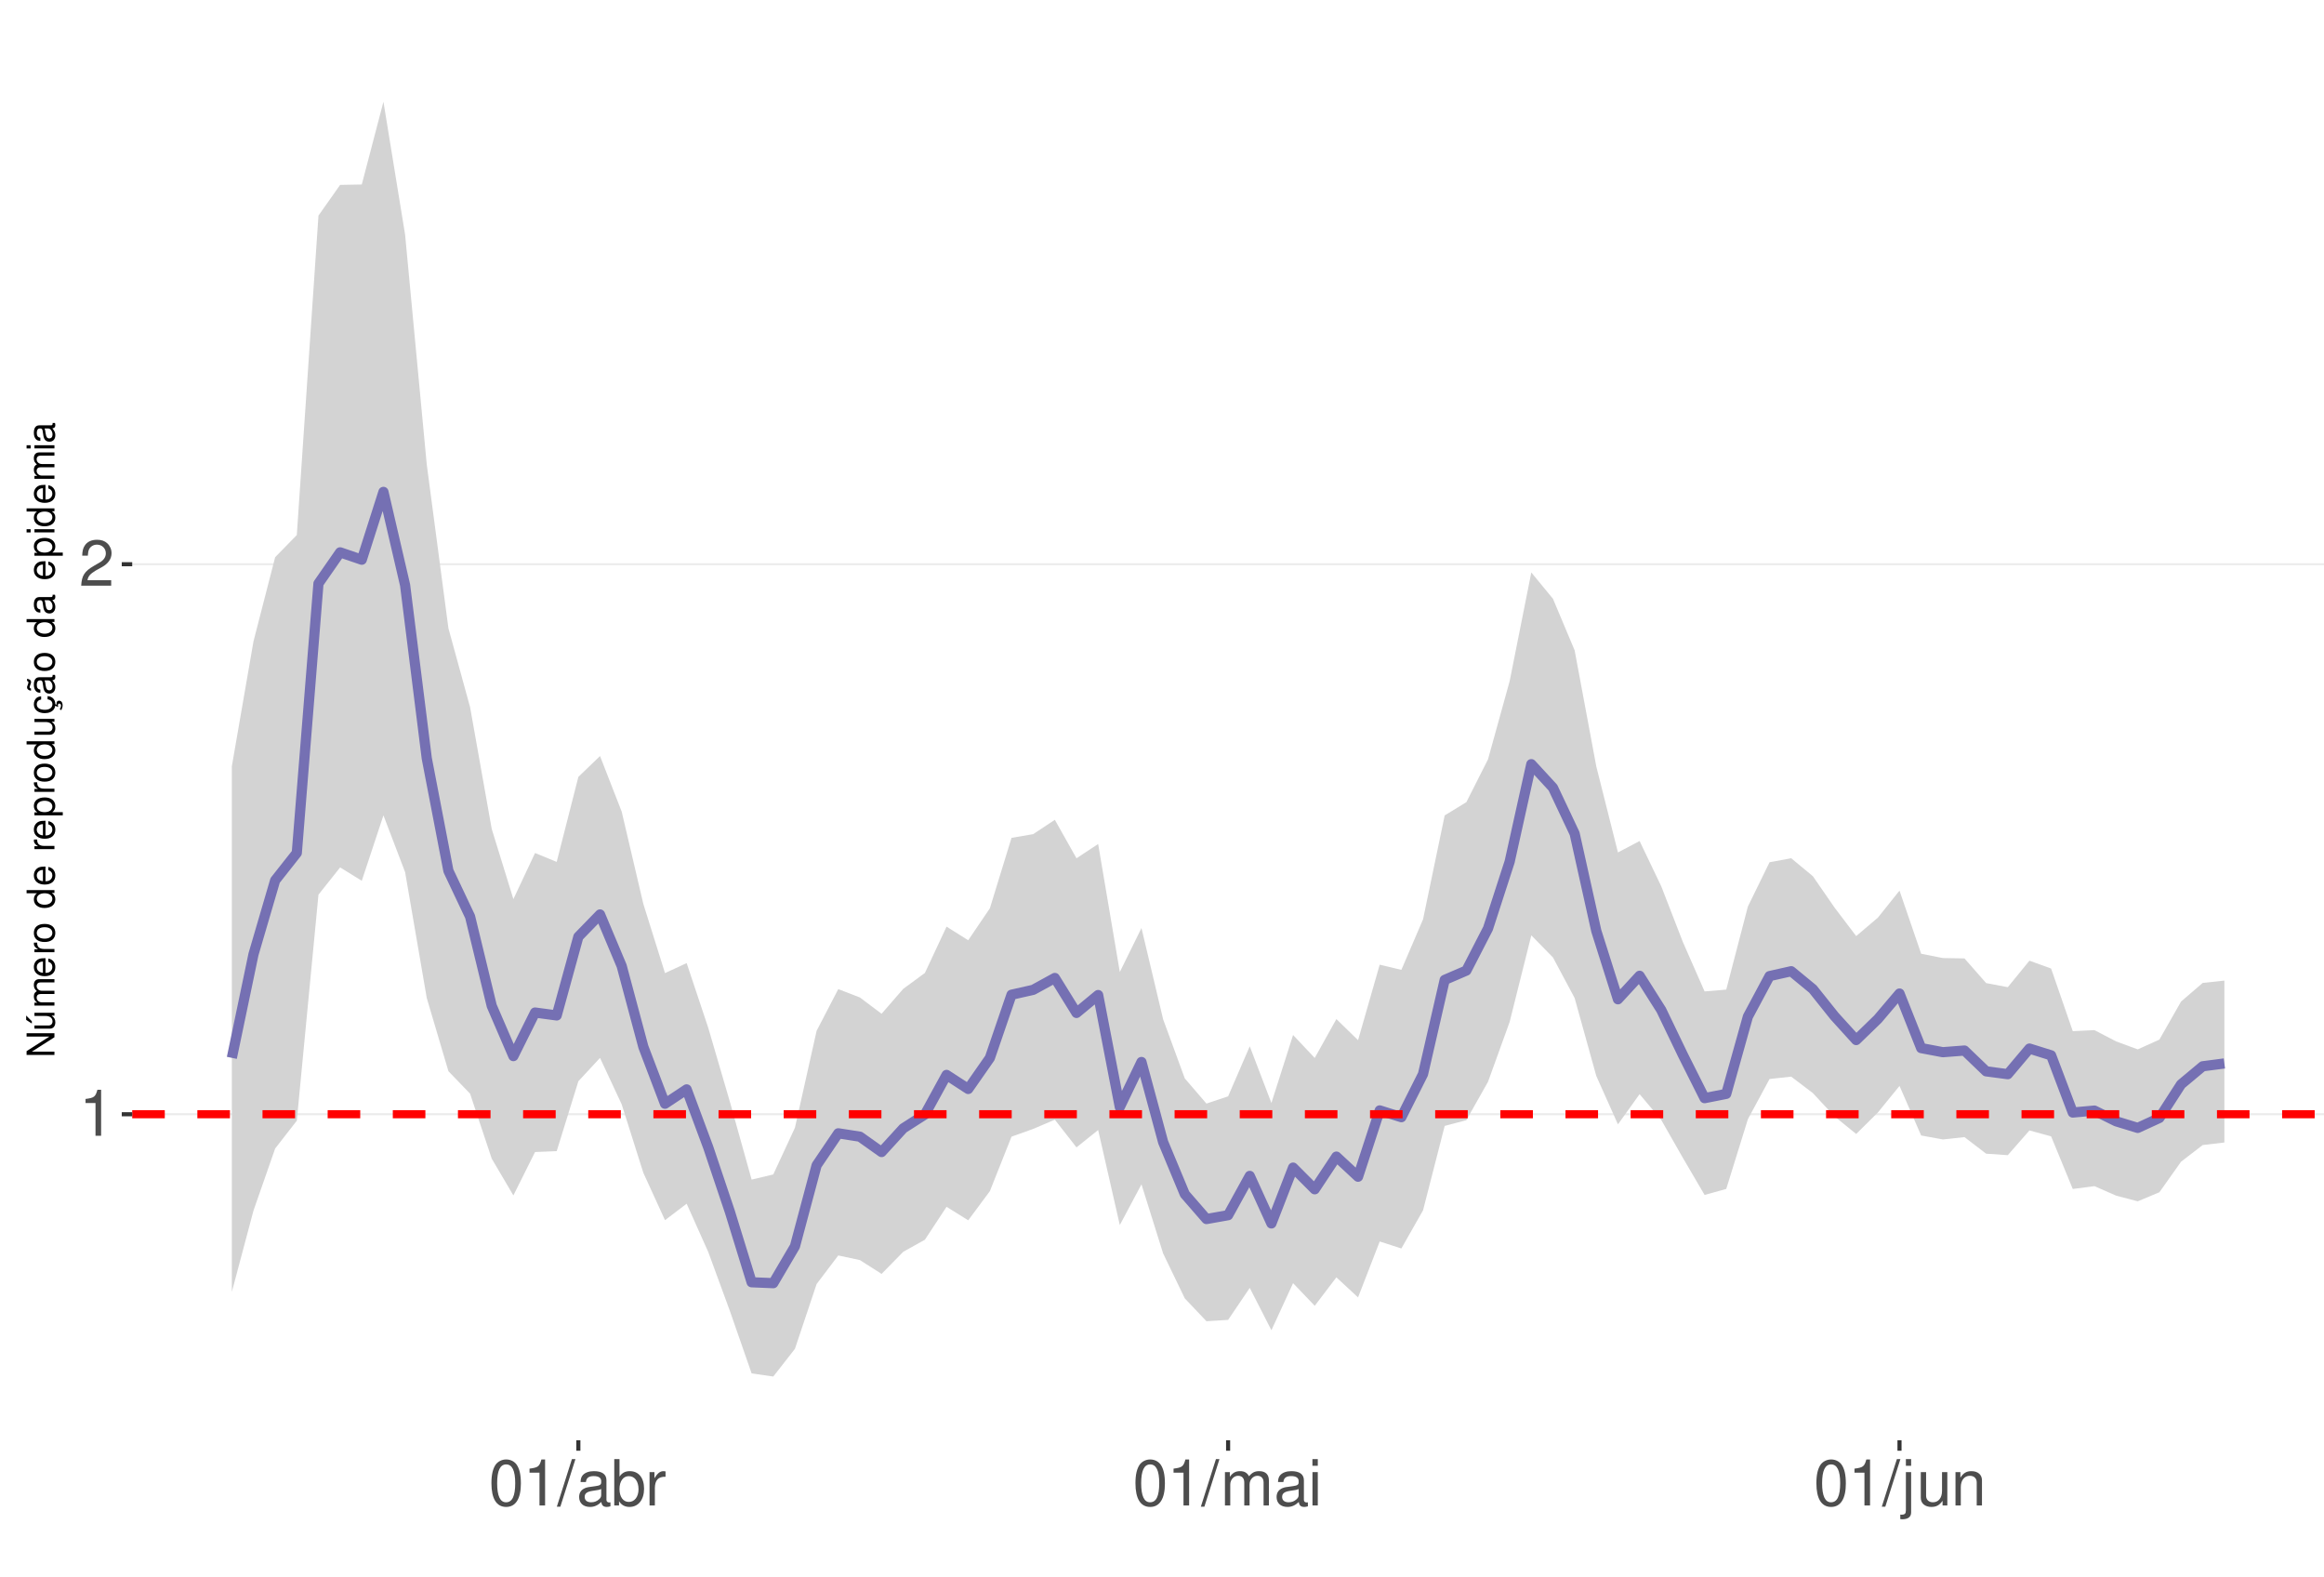
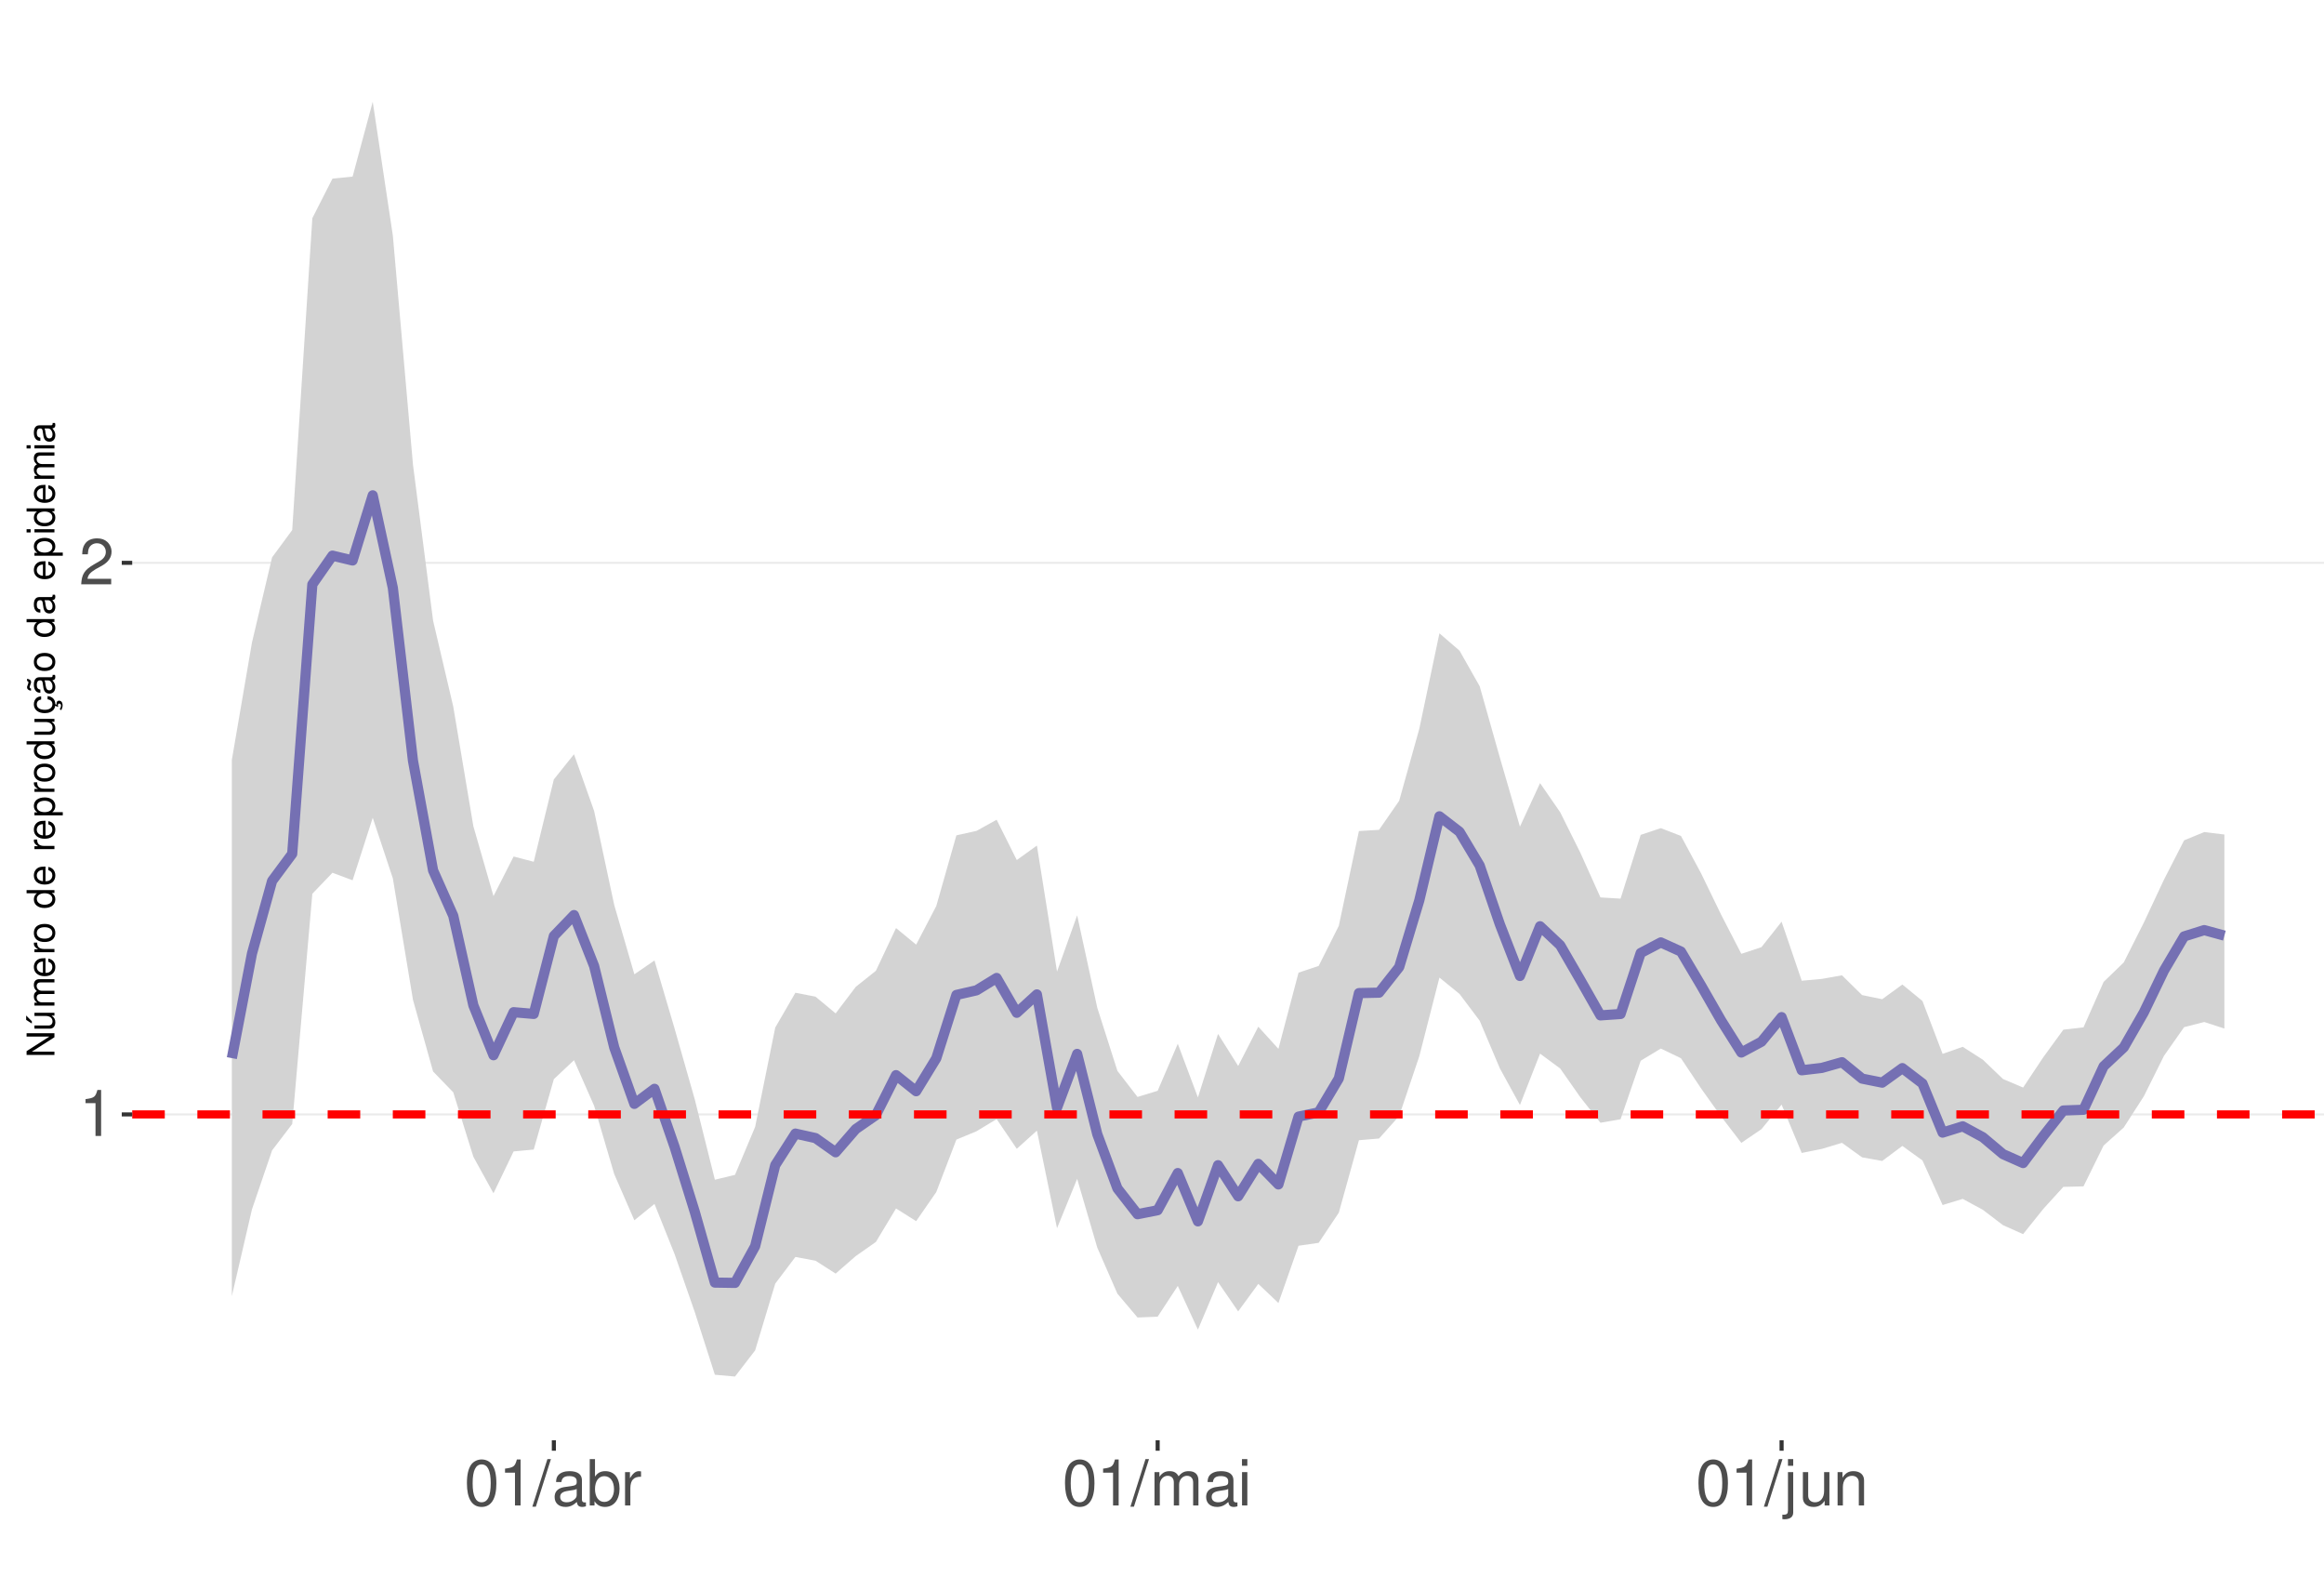
<svg xmlns="http://www.w3.org/2000/svg" xmlns:xlink="http://www.w3.org/1999/xlink" width="609pt" height="413pt" viewBox="0 0 609 413" version="1.1">
  <defs>
    <g>
      <symbol overflow="visible" id="glyph0-0">
        <path style="stroke:none;" d="" />
      </symbol>
      <symbol overflow="visible" id="glyph0-1">
        <path style="stroke:none;" d="M 4.312 -8.578 L 4.312 0 L 5.781 0 L 5.781 -12.047 L 4.812 -12.047 C 4.297 -10.188 3.969 -9.938 1.703 -9.641 L 1.703 -8.578 Z M 4.312 -8.578 " />
      </symbol>
      <symbol overflow="visible" id="glyph0-2">
        <path style="stroke:none;" d="M 8.422 -1.453 L 2.219 -1.453 C 2.359 -2.453 2.891 -3.078 4.344 -3.969 L 6.016 -4.891 C 7.656 -5.812 8.516 -7.047 8.516 -8.531 C 8.516 -9.531 8.109 -10.453 7.406 -11.109 C 6.719 -11.75 5.844 -12.047 4.734 -12.047 C 3.234 -12.047 2.109 -11.516 1.469 -10.484 C 1.047 -9.844 0.859 -9.094 0.828 -7.875 L 2.297 -7.875 C 2.344 -8.688 2.453 -9.172 2.641 -9.578 C 3.031 -10.312 3.797 -10.766 4.688 -10.766 C 6.016 -10.766 7.016 -9.797 7.016 -8.5 C 7.016 -7.531 6.469 -6.703 5.406 -6.094 L 3.875 -5.203 C 1.422 -3.781 0.703 -2.641 0.562 -0.016 L 8.422 -0.016 Z M 8.422 -1.453 " />
      </symbol>
      <symbol overflow="visible" id="glyph0-3">
        <path style="stroke:none;" d="M 4.578 -12.047 C 3.484 -12.047 2.484 -11.547 1.859 -10.734 C 1.094 -9.656 0.719 -8.062 0.719 -5.828 C 0.719 -1.766 2.047 0.391 4.578 0.391 C 7.078 0.391 8.438 -1.766 8.438 -5.734 C 8.438 -8.062 8.078 -9.625 7.297 -10.734 C 6.672 -11.562 5.703 -12.047 4.578 -12.047 Z M 4.578 -10.75 C 6.156 -10.75 6.953 -9.125 6.953 -5.859 C 6.953 -2.438 6.172 -0.828 4.547 -0.828 C 3 -0.828 2.219 -2.5 2.219 -5.812 C 2.219 -9.125 3 -10.75 4.578 -10.75 Z M 4.578 -10.75 " />
      </symbol>
      <symbol overflow="visible" id="glyph0-4">
        <path style="stroke:none;" d="M 3.812 -12.141 L -0.141 0.328 L 0.781 0.328 L 4.734 -12.141 Z M 3.812 -12.141 " />
      </symbol>
      <symbol overflow="visible" id="glyph0-5">
        <path style="stroke:none;" d="M 8.906 -0.812 C 8.766 -0.781 8.688 -0.781 8.609 -0.781 C 8.125 -0.781 7.859 -1.031 7.859 -1.469 L 7.859 -6.594 C 7.859 -8.141 6.734 -8.984 4.578 -8.984 C 3.297 -8.984 2.281 -8.609 1.688 -7.969 C 1.281 -7.516 1.109 -7.016 1.078 -6.141 L 2.484 -6.141 C 2.594 -7.219 3.234 -7.688 4.531 -7.688 C 5.797 -7.688 6.484 -7.234 6.484 -6.391 L 6.484 -6.031 C 6.469 -5.438 6.156 -5.219 5.031 -5.062 C 3.062 -4.812 2.766 -4.75 2.234 -4.531 C 1.219 -4.094 0.703 -3.328 0.703 -2.203 C 0.703 -0.609 1.797 0.391 3.562 0.391 C 4.656 0.391 5.547 0 6.531 -0.906 C 6.625 0 7.062 0.391 7.969 0.391 C 8.266 0.391 8.438 0.344 8.906 0.234 Z M 6.484 -2.75 C 6.484 -2.281 6.344 -2 5.922 -1.609 C 5.359 -1.094 4.688 -0.828 3.859 -0.828 C 2.781 -0.828 2.156 -1.344 2.156 -2.234 C 2.156 -3.141 2.75 -3.609 4.25 -3.828 C 5.734 -4.031 6.016 -4.094 6.484 -4.312 Z M 6.484 -2.75 " />
      </symbol>
      <symbol overflow="visible" id="glyph0-6">
        <path style="stroke:none;" d="M 0.906 -12.141 L 0.906 0 L 2.156 0 L 2.156 -1.109 C 2.812 -0.094 3.703 0.391 4.906 0.391 C 7.219 0.391 8.719 -1.5 8.719 -4.391 C 8.719 -7.234 7.297 -8.984 4.984 -8.984 C 3.781 -8.984 2.938 -8.531 2.281 -7.547 L 2.281 -12.141 Z M 4.719 -7.672 C 6.266 -7.672 7.266 -6.328 7.266 -4.25 C 7.266 -2.266 6.234 -0.922 4.719 -0.922 C 3.234 -0.922 2.281 -2.25 2.281 -4.297 C 2.281 -6.344 3.234 -7.672 4.719 -7.672 Z M 4.719 -7.672 " />
      </symbol>
      <symbol overflow="visible" id="glyph0-7">
        <path style="stroke:none;" d="M 1.156 -8.734 L 1.156 0 L 2.547 0 L 2.547 -4.531 C 2.562 -6.625 3.438 -7.562 5.344 -7.516 L 5.344 -8.922 C 5.109 -8.969 4.984 -8.984 4.812 -8.984 C 3.922 -8.984 3.234 -8.438 2.438 -7.141 L 2.438 -8.734 Z M 1.156 -8.734 " />
      </symbol>
      <symbol overflow="visible" id="glyph0-8">
        <path style="stroke:none;" d="M 1.172 -8.734 L 1.172 0 L 2.562 0 L 2.562 -5.484 C 2.562 -6.75 3.484 -7.766 4.609 -7.766 C 5.641 -7.766 6.234 -7.125 6.234 -6.016 L 6.234 0 L 7.625 0 L 7.625 -5.484 C 7.625 -6.75 8.547 -7.766 9.672 -7.766 C 10.688 -7.766 11.297 -7.109 11.297 -6.016 L 11.297 0 L 12.688 0 L 12.688 -6.547 C 12.688 -8.109 11.797 -8.984 10.156 -8.984 C 9 -8.984 8.297 -8.625 7.484 -7.641 C 6.969 -8.578 6.266 -8.984 5.125 -8.984 C 3.969 -8.984 3.188 -8.547 2.453 -7.5 L 2.453 -8.734 Z M 1.172 -8.734 " />
      </symbol>
      <symbol overflow="visible" id="glyph0-9">
        <path style="stroke:none;" d="M 2.5 -8.734 L 1.109 -8.734 L 1.109 0 L 2.5 0 Z M 2.5 -12.141 L 1.094 -12.141 L 1.094 -10.391 L 2.5 -10.391 Z M 2.5 -12.141 " />
      </symbol>
      <symbol overflow="visible" id="glyph0-10">
        <path style="stroke:none;" d="M 1.172 -8.734 L 1.172 1.266 C 1.172 2.125 0.906 2.422 0.031 2.422 C -0.062 2.422 -0.109 2.422 -0.297 2.406 L -0.297 3.578 C -0.141 3.609 -0.047 3.625 0.172 3.625 C 1.734 3.625 2.547 3.016 2.547 1.812 L 2.547 -8.734 Z M 2.547 -12.141 L 1.172 -12.141 L 1.172 -10.391 L 2.547 -10.391 Z M 2.547 -12.141 " />
      </symbol>
      <symbol overflow="visible" id="glyph0-11">
        <path style="stroke:none;" d="M 8.031 0 L 8.031 -8.734 L 6.641 -8.734 L 6.641 -3.781 C 6.641 -2 5.719 -0.828 4.266 -0.828 C 3.172 -0.828 2.469 -1.5 2.469 -2.547 L 2.469 -8.734 L 1.078 -8.734 L 1.078 -2 C 1.078 -0.547 2.172 0.391 3.859 0.391 C 5.141 0.391 5.969 -0.062 6.781 -1.219 L 6.781 0 Z M 8.031 0 " />
      </symbol>
      <symbol overflow="visible" id="glyph0-12">
        <path style="stroke:none;" d="M 1.172 -8.734 L 1.172 0 L 2.562 0 L 2.562 -4.812 C 2.562 -6.594 3.5 -7.766 4.938 -7.766 C 6.031 -7.766 6.734 -7.094 6.734 -6.047 L 6.734 0 L 8.109 0 L 8.109 -6.594 C 8.109 -8.047 7.031 -8.984 5.344 -8.984 C 4.047 -8.984 3.219 -8.484 2.453 -7.266 L 2.453 -8.734 Z M 1.172 -8.734 " />
      </symbol>
      <symbol overflow="visible" id="glyph1-0">
        <path style="stroke:none;" d="" />
      </symbol>
      <symbol overflow="visible" id="glyph1-1">
        <path style="stroke:none;" d="M -7.297 -6.453 L -7.297 -5.578 L -1.328 -5.578 L -7.297 -1.766 L -7.297 -0.766 L 0 -0.766 L 0 -1.641 L -5.906 -1.641 L 0 -5.406 L 0 -6.453 Z M -7.297 -6.453 " />
      </symbol>
      <symbol overflow="visible" id="glyph1-2">
        <path style="stroke:none;" d="M 0 -4.812 L -5.234 -4.812 L -5.234 -3.984 L -2.266 -3.984 C -1.203 -3.984 -0.5 -3.438 -0.5 -2.562 C -0.5 -1.906 -0.906 -1.484 -1.531 -1.484 L -5.234 -1.484 L -5.234 -0.656 L -1.203 -0.656 C -0.328 -0.656 0.234 -1.297 0.234 -2.312 C 0.234 -3.094 -0.047 -3.578 -0.734 -4.062 L 0 -4.062 Z M -7.406 -2.953 L -5.922 -2 L -5.922 -2.594 L -7.406 -4.094 Z M -7.406 -2.953 " />
      </symbol>
      <symbol overflow="visible" id="glyph1-3">
        <path style="stroke:none;" d="M -5.234 -0.703 L 0 -0.703 L 0 -1.547 L -3.297 -1.547 C -4.047 -1.547 -4.656 -2.094 -4.656 -2.766 C -4.656 -3.391 -4.281 -3.734 -3.609 -3.734 L 0 -3.734 L 0 -4.578 L -3.297 -4.578 C -4.047 -4.578 -4.656 -5.125 -4.656 -5.812 C -4.656 -6.422 -4.266 -6.781 -3.609 -6.781 L 0 -6.781 L 0 -7.625 L -3.938 -7.625 C -4.875 -7.625 -5.391 -7.078 -5.391 -6.094 C -5.391 -5.406 -5.188 -4.984 -4.594 -4.484 C -5.156 -4.188 -5.391 -3.766 -5.391 -3.078 C -5.391 -2.375 -5.125 -1.906 -4.5 -1.469 L -5.234 -1.469 Z M -5.234 -0.703 " />
      </symbol>
      <symbol overflow="visible" id="glyph1-4">
        <path style="stroke:none;" d="M -2.344 -5.125 C -3.141 -5.125 -3.625 -5.062 -4.016 -4.922 C -4.875 -4.578 -5.391 -3.781 -5.391 -2.797 C -5.391 -1.344 -4.281 -0.406 -2.547 -0.406 C -0.812 -0.406 0.234 -1.297 0.234 -2.781 C 0.234 -3.984 -0.453 -4.812 -1.594 -5.016 L -1.594 -4.188 C -0.906 -3.953 -0.547 -3.484 -0.547 -2.812 C -0.547 -2.281 -0.781 -1.828 -1.219 -1.547 C -1.516 -1.344 -1.812 -1.281 -2.344 -1.266 Z M -3.016 -1.297 C -3.984 -1.359 -4.625 -1.953 -4.625 -2.797 C -4.625 -3.641 -3.953 -4.234 -3.016 -4.234 Z M -3.016 -1.297 " />
      </symbol>
      <symbol overflow="visible" id="glyph1-5">
        <path style="stroke:none;" d="M -5.234 -0.688 L 0 -0.688 L 0 -1.531 L -2.719 -1.531 C -3.984 -1.547 -4.547 -2.062 -4.516 -3.203 L -5.359 -3.203 C -5.375 -3.062 -5.391 -2.984 -5.391 -2.891 C -5.391 -2.344 -5.062 -1.938 -4.297 -1.453 L -5.234 -1.453 Z M -5.234 -0.688 " />
      </symbol>
      <symbol overflow="visible" id="glyph1-6">
        <path style="stroke:none;" d="M -5.391 -2.719 C -5.391 -1.234 -4.344 -0.359 -2.578 -0.359 C -0.812 -0.359 0.234 -1.234 0.234 -2.734 C 0.234 -4.203 -0.812 -5.094 -2.547 -5.094 C -4.359 -5.094 -5.391 -4.234 -5.391 -2.719 Z M -4.625 -2.734 C -4.625 -3.672 -3.844 -4.234 -2.547 -4.234 C -1.312 -4.234 -0.547 -3.656 -0.547 -2.734 C -0.547 -1.797 -1.312 -1.234 -2.578 -1.234 C -3.844 -1.234 -4.625 -1.797 -4.625 -2.734 Z M -4.625 -2.734 " />
      </symbol>
      <symbol overflow="visible" id="glyph1-7">
        <path style="stroke:none;" d="" />
      </symbol>
      <symbol overflow="visible" id="glyph1-8">
        <path style="stroke:none;" d="M -7.297 -4.953 L -7.297 -4.125 L -4.578 -4.125 C -5.109 -3.766 -5.391 -3.203 -5.391 -2.516 C -5.391 -1.156 -4.297 -0.266 -2.625 -0.266 C -0.859 -0.266 0.234 -1.125 0.234 -2.547 C 0.234 -3.266 -0.047 -3.766 -0.688 -4.203 L 0 -4.203 L 0 -4.953 Z M -4.609 -2.656 C -4.609 -3.547 -3.812 -4.125 -2.562 -4.125 C -1.344 -4.125 -0.547 -3.547 -0.547 -2.656 C -0.547 -1.734 -1.359 -1.125 -2.578 -1.125 C -3.797 -1.125 -4.609 -1.734 -4.609 -2.656 Z M -4.609 -2.656 " />
      </symbol>
      <symbol overflow="visible" id="glyph1-9">
        <path style="stroke:none;" d="M 2.188 -0.547 L 2.188 -1.375 L -0.547 -1.375 C -0.016 -1.812 0.234 -2.312 0.234 -2.984 C 0.234 -4.344 -0.859 -5.234 -2.531 -5.234 C -4.297 -5.234 -5.391 -4.375 -5.391 -2.984 C -5.391 -2.266 -5.062 -1.703 -4.453 -1.312 L -5.234 -1.312 L -5.234 -0.547 Z M -4.609 -2.844 C -4.609 -3.766 -3.797 -4.359 -2.547 -4.359 C -1.359 -4.359 -0.547 -3.75 -0.547 -2.844 C -0.547 -1.953 -1.344 -1.375 -2.578 -1.375 C -3.812 -1.375 -4.609 -1.953 -4.609 -2.844 Z M -4.609 -2.844 " />
      </symbol>
      <symbol overflow="visible" id="glyph1-10">
        <path style="stroke:none;" d="M 0 -4.812 L -5.234 -4.812 L -5.234 -3.984 L -2.266 -3.984 C -1.203 -3.984 -0.5 -3.438 -0.5 -2.562 C -0.5 -1.906 -0.906 -1.484 -1.531 -1.484 L -5.234 -1.484 L -5.234 -0.656 L -1.203 -0.656 C -0.328 -0.656 0.234 -1.297 0.234 -2.312 C 0.234 -3.094 -0.047 -3.578 -0.734 -4.062 L 0 -4.062 Z M 0 -4.812 " />
      </symbol>
      <symbol overflow="visible" id="glyph1-11">
        <path style="stroke:none;" d="M 0.234 -2.641 C 0.234 -3.875 -0.547 -4.703 -1.797 -4.766 L -1.797 -3.938 C -0.953 -3.797 -0.531 -3.359 -0.531 -2.656 C -0.531 -1.734 -1.281 -1.188 -2.516 -1.188 C -3.844 -1.188 -4.625 -1.719 -4.625 -2.625 C -4.625 -3.328 -4.203 -3.766 -3.484 -3.875 L -3.484 -4.703 C -3.984 -4.672 -4.312 -4.562 -4.609 -4.359 C -5.094 -4 -5.391 -3.375 -5.391 -2.641 C -5.391 -1.219 -4.266 -0.312 -2.531 -0.312 C -1.469 -0.312 -0.625 -0.672 -0.156 -1.312 C 0.047 -1.594 0.125 -1.812 0.203 -2.25 L 0.922 -1.938 L 0.984 -2.062 C 0.938 -2.188 0.906 -2.25 0.906 -2.375 C 0.906 -2.656 1.047 -2.828 1.281 -2.828 C 1.547 -2.828 1.734 -2.594 1.734 -2.297 C 1.734 -2.031 1.672 -1.844 1.438 -1.406 L 1.406 -1.312 L 1.812 -1.094 C 2.078 -1.75 2.141 -1.953 2.141 -2.344 C 2.141 -3.109 1.781 -3.578 1.203 -3.578 C 0.781 -3.578 0.547 -3.297 0.547 -2.797 C 0.547 -2.703 0.547 -2.641 0.562 -2.516 Z M 0.234 -2.641 " />
      </symbol>
      <symbol overflow="visible" id="glyph1-12">
        <path style="stroke:none;" d="M -0.484 -5.344 C -0.469 -5.266 -0.469 -5.219 -0.469 -5.172 C -0.469 -4.875 -0.625 -4.719 -0.875 -4.719 L -3.953 -4.719 C -4.891 -4.719 -5.391 -4.047 -5.391 -2.75 C -5.391 -1.984 -5.172 -1.375 -4.781 -1.016 C -4.516 -0.766 -4.203 -0.672 -3.688 -0.656 L -3.688 -1.484 C -4.328 -1.562 -4.625 -1.938 -4.625 -2.719 C -4.625 -3.484 -4.344 -3.891 -3.844 -3.891 L -3.625 -3.891 C -3.266 -3.875 -3.125 -3.703 -3.047 -3.016 C -2.891 -1.844 -2.844 -1.656 -2.719 -1.344 C -2.453 -0.734 -2 -0.422 -1.312 -0.422 C -0.375 -0.422 0.234 -1.078 0.234 -2.141 C 0.234 -2.797 0 -3.328 -0.547 -3.922 C 0 -3.984 0.234 -4.234 0.234 -4.781 C 0.234 -4.953 0.203 -5.062 0.141 -5.344 Z M -1.656 -3.891 C -1.375 -3.891 -1.203 -3.812 -0.969 -3.562 C -0.656 -3.219 -0.5 -2.812 -0.5 -2.312 C -0.5 -1.672 -0.812 -1.297 -1.344 -1.297 C -1.891 -1.297 -2.172 -1.656 -2.297 -2.547 C -2.422 -3.438 -2.453 -3.609 -2.594 -3.891 Z M -7.172 -3.75 C -6.922 -3.672 -6.812 -3.547 -6.812 -3.375 C -6.812 -3.25 -6.875 -2.984 -6.984 -2.734 C -7.156 -2.312 -7.172 -2.25 -7.172 -2.047 C -7.172 -1.594 -6.797 -1.297 -6.141 -1.188 L -6.141 -1.766 C -6.375 -1.812 -6.5 -1.938 -6.5 -2.094 C -6.5 -2.203 -6.469 -2.344 -6.375 -2.578 C -6.156 -3.156 -6.125 -3.234 -6.125 -3.438 C -6.125 -3.922 -6.484 -4.219 -7.172 -4.312 Z M -7.172 -3.75 " />
      </symbol>
      <symbol overflow="visible" id="glyph1-13">
        <path style="stroke:none;" d="M -0.484 -5.344 C -0.469 -5.266 -0.469 -5.219 -0.469 -5.172 C -0.469 -4.875 -0.625 -4.719 -0.875 -4.719 L -3.953 -4.719 C -4.891 -4.719 -5.391 -4.047 -5.391 -2.75 C -5.391 -1.984 -5.172 -1.375 -4.781 -1.016 C -4.516 -0.766 -4.203 -0.672 -3.688 -0.656 L -3.688 -1.484 C -4.328 -1.562 -4.625 -1.938 -4.625 -2.719 C -4.625 -3.484 -4.344 -3.891 -3.844 -3.891 L -3.625 -3.891 C -3.266 -3.875 -3.125 -3.703 -3.047 -3.016 C -2.891 -1.844 -2.844 -1.656 -2.719 -1.344 C -2.453 -0.734 -2 -0.422 -1.312 -0.422 C -0.375 -0.422 0.234 -1.078 0.234 -2.141 C 0.234 -2.797 0 -3.328 -0.547 -3.922 C 0 -3.984 0.234 -4.234 0.234 -4.781 C 0.234 -4.953 0.203 -5.062 0.141 -5.344 Z M -1.656 -3.891 C -1.375 -3.891 -1.203 -3.812 -0.969 -3.562 C -0.656 -3.219 -0.5 -2.812 -0.5 -2.312 C -0.5 -1.672 -0.812 -1.297 -1.344 -1.297 C -1.891 -1.297 -2.172 -1.656 -2.297 -2.547 C -2.422 -3.438 -2.453 -3.609 -2.594 -3.891 Z M -1.656 -3.891 " />
      </symbol>
      <symbol overflow="visible" id="glyph1-14">
        <path style="stroke:none;" d="M -5.234 -1.5 L -5.234 -0.672 L 0 -0.672 L 0 -1.5 Z M -7.297 -1.5 L -7.297 -0.656 L -6.234 -0.656 L -6.234 -1.5 Z M -7.297 -1.5 " />
      </symbol>
    </g>
    <clipPath id="clip1">
      <path d="M 34.645 9.961 L 609 9.961 L 609 377.328 L 34.645 377.328 Z M 34.645 9.961 " />
    </clipPath>
    <clipPath id="clip2">
      <path d="M 34.645 291 L 609 291 L 609 293 L 34.645 293 Z M 34.645 291 " />
    </clipPath>
    <clipPath id="clip3">
-       <path d="M 34.645 147 L 609 147 L 609 149 L 34.645 149 Z M 34.645 147 " />
+       <path d="M 34.645 147 L 609 147 L 609 148 L 34.645 148 Z M 34.645 147 " />
    </clipPath>
    <clipPath id="clip4">
-       <path d="M 34.645 290 L 609 290 L 609 293 L 34.645 293 Z M 34.645 290 " />
+       <path d="M 34.645 290 L 609 290 L 609 294 L 34.645 294 Z M 34.645 290 " />
    </clipPath>
  </defs>
  <g id="surface172">
    <rect x="0" y="0" width="609" height="413" style="fill:rgb(100%,100%,100%);fill-opacity:1;stroke:none;" />
    <rect x="0" y="0" width="609" height="413" style="fill:rgb(100%,100%,100%);fill-opacity:1;stroke:none;" />
    <path style="fill:none;stroke-width:1.067;stroke-linecap:round;stroke-linejoin:round;stroke:rgb(100%,100%,100%);stroke-opacity:1;stroke-miterlimit:10;" d="M 0 413 L 609 413 L 609 0 L 0 0 Z M 0 413 " />
    <g clip-path="url(#clip1)" clip-rule="nonzero">
      <path style=" stroke:none;fill-rule:nonzero;fill:rgb(100%,100%,100%);fill-opacity:1;" d="M 34.645 377.328 L 609 377.328 L 609 9.961 L 34.645 9.961 Z M 34.645 377.328 " />
    </g>
    <g clip-path="url(#clip2)" clip-rule="nonzero">
-       <path style="fill:none;stroke-width:0.533;stroke-linecap:butt;stroke-linejoin:round;stroke:rgb(92.157%,92.157%,92.157%);stroke-opacity:1;stroke-miterlimit:10;" d="M 34.645 291.91 L 609 291.91 " />
+       <path style="fill:none;stroke-width:0.533;stroke-linecap:butt;stroke-linejoin:round;stroke:rgb(92.157%,92.157%,92.157%);stroke-opacity:1;stroke-miterlimit:10;" d="M 34.645 291.953 L 609 291.953 " />
    </g>
    <g clip-path="url(#clip3)" clip-rule="nonzero">
-       <path style="fill:none;stroke-width:0.533;stroke-linecap:butt;stroke-linejoin:round;stroke:rgb(92.157%,92.157%,92.157%);stroke-opacity:1;stroke-miterlimit:10;" d="M 34.645 147.816 L 609 147.816 " />
+       <path style="fill:none;stroke-width:0.533;stroke-linecap:butt;stroke-linejoin:round;stroke:rgb(92.157%,92.157%,92.157%);stroke-opacity:1;stroke-miterlimit:10;" d="M 34.645 147.449 L 609 147.449 " />
    </g>
-     <path style=" stroke:none;fill-rule:nonzero;fill:rgb(82.745%,82.745%,82.745%);fill-opacity:1;" d="M 60.754 200.75 L 66.426 168.023 L 72.102 145.98 L 77.777 140.168 L 83.453 56.484 L 89.129 48.438 L 94.805 48.332 L 100.48 26.66 L 106.156 61.48 L 111.832 121.711 L 117.508 164.594 L 123.184 185.262 L 128.859 217.184 L 134.531 235.551 L 140.207 223.473 L 145.883 225.801 L 151.559 203.535 L 157.234 198.066 L 162.91 212.625 L 168.586 236.816 L 174.262 254.934 L 179.938 252.312 L 185.613 269.328 L 191.289 288.73 L 196.961 309.035 L 202.637 307.684 L 208.312 295.445 L 213.988 270.066 L 219.664 259.129 L 225.34 261.324 L 231.016 265.59 L 236.691 259.062 L 242.367 254.898 L 248.043 242.762 L 253.719 246.328 L 259.395 237.957 L 265.066 219.5 L 270.742 218.531 L 276.418 214.777 L 282.094 224.855 L 287.77 221.113 L 293.445 254.652 L 299.121 243.129 L 304.797 267.039 L 310.473 282.523 L 316.148 289.121 L 321.824 287.223 L 327.496 274.113 L 333.172 288.965 L 338.848 271.148 L 344.523 277.168 L 350.199 266.977 L 355.875 272.508 L 361.551 252.73 L 367.227 254.086 L 372.902 240.859 L 378.578 213.625 L 384.254 210.156 L 389.93 198.93 L 395.602 178.457 L 401.277 149.969 L 406.953 156.871 L 412.629 170.371 L 418.305 200.785 L 423.98 223.324 L 429.656 220.332 L 435.332 232.203 L 441.008 246.828 L 446.684 259.734 L 452.359 259.262 L 458.031 237.492 L 463.707 225.895 L 469.383 224.844 L 475.059 229.547 L 480.734 237.762 L 486.41 245.234 L 492.086 240.418 L 497.762 233.328 L 503.438 249.867 L 509.113 250.992 L 514.789 251.09 L 520.465 257.551 L 526.137 258.625 L 531.812 251.68 L 537.488 253.734 L 543.164 270.145 L 548.84 269.875 L 554.516 272.824 L 560.191 274.918 L 565.867 272.352 L 571.543 262.387 L 577.219 257.504 L 582.895 256.902 L 582.895 299.312 L 577.219 299.98 L 571.543 304.344 L 565.867 312.348 L 560.191 314.723 L 554.516 313.234 L 548.84 310.746 L 543.164 311.488 L 537.488 297.703 L 531.812 296.156 L 526.137 302.633 L 520.465 302.246 L 514.789 297.902 L 509.113 298.516 L 503.438 297.477 L 497.762 284.492 L 492.086 291.457 L 486.41 297.082 L 480.734 292.473 L 475.059 286.371 L 469.383 282.059 L 463.707 282.68 L 458.031 293.211 L 452.359 311.48 L 446.684 313.055 L 441.008 303.363 L 435.332 293.418 L 429.656 286.645 L 423.98 294.559 L 418.305 281.879 L 412.629 261.461 L 406.953 250.836 L 401.277 245.039 L 395.602 267.73 L 389.93 283.414 L 384.254 293.469 L 378.578 294.969 L 372.902 317.09 L 367.227 327.078 L 361.551 325.246 L 355.875 339.895 L 350.199 334.641 L 344.523 342.094 L 338.848 336.16 L 333.172 348.5 L 327.496 337.406 L 321.824 345.785 L 316.148 346.137 L 310.473 340.152 L 304.797 328.383 L 299.121 310.273 L 293.445 320.945 L 287.77 296.043 L 282.094 300.598 L 276.418 293.336 L 270.742 295.758 L 265.066 297.781 L 259.395 312.059 L 253.719 319.699 L 248.043 316.16 L 242.367 324.785 L 236.691 327.949 L 231.016 333.738 L 225.34 330.121 L 219.664 328.906 L 213.988 336.402 L 208.312 353.367 L 202.637 360.629 L 196.961 359.805 L 191.289 343.512 L 185.613 328.035 L 179.938 315.348 L 174.262 319.664 L 168.586 307.254 L 162.91 289.312 L 157.234 277.148 L 151.559 283.266 L 145.883 301.578 L 140.207 301.809 L 134.531 313.18 L 128.859 303.547 L 123.184 286.523 L 117.508 280.637 L 111.832 261.461 L 106.156 228.48 L 100.48 213.605 L 94.805 230.75 L 89.129 227.246 L 83.453 234.387 L 77.777 293.605 L 72.102 300.895 L 66.426 317.148 L 60.754 338.453 Z M 60.754 200.75 " />
-     <path style="fill:none;stroke-width:2.667;stroke-linecap:butt;stroke-linejoin:round;stroke:rgb(45.882%,43.922%,70.196%);stroke-opacity:1;stroke-miterlimit:10;" d="M 60.754 277.137 L 66.426 250.012 L 72.102 230.645 L 77.777 223.457 L 83.453 152.867 L 89.129 144.703 L 94.805 146.637 L 100.48 128.867 L 106.156 153.305 L 111.832 198.66 L 117.508 228.145 L 123.184 240.137 L 128.859 263.516 L 134.531 276.68 L 140.207 265.266 L 145.883 266.027 L 151.559 245.41 L 157.234 239.57 L 162.91 253.07 L 168.586 274.25 L 174.262 289.16 L 179.938 285.398 L 185.613 300.652 L 191.289 317.539 L 196.961 335.93 L 202.637 336.168 L 208.312 326.516 L 213.988 305.297 L 219.664 296.906 L 225.34 297.789 L 231.016 301.816 L 236.691 295.609 L 242.367 291.977 L 248.043 281.605 L 253.719 285.293 L 259.395 277.16 L 265.066 260.602 L 270.742 259.32 L 276.418 256.207 L 282.094 265.375 L 287.77 260.68 L 293.445 290.031 L 299.121 278.223 L 304.797 299.207 L 310.473 312.84 L 316.148 319.367 L 321.824 318.359 L 327.496 308.062 L 333.172 320.523 L 338.848 305.891 L 344.523 311.574 L 350.199 303.008 L 355.875 308.281 L 361.551 290.906 L 367.227 292.684 L 372.902 281.391 L 378.578 256.715 L 384.254 254.273 L 389.93 243.242 L 395.602 225.746 L 401.277 200.195 L 406.953 206.363 L 412.629 218.383 L 418.305 243.879 L 423.98 261.797 L 429.656 255.637 L 435.332 264.609 L 441.008 276.395 L 446.684 287.699 L 452.359 286.574 L 458.031 266.336 L 463.707 255.719 L 469.383 254.441 L 475.059 259.121 L 480.734 266.223 L 486.41 272.473 L 492.086 266.969 L 497.762 260.285 L 503.438 274.582 L 509.113 275.656 L 514.789 275.219 L 520.465 280.672 L 526.137 281.418 L 531.812 274.703 L 537.488 276.477 L 543.164 291.465 L 548.84 290.953 L 554.516 293.758 L 560.191 295.492 L 565.867 292.883 L 571.543 284.082 L 577.219 279.344 L 582.895 278.605 " />
+     <path style=" stroke:none;fill-rule:nonzero;fill:rgb(82.745%,82.745%,82.745%);fill-opacity:1;" d="M 60.754 199.066 L 66.027 168.332 L 71.301 146.016 L 76.574 138.863 L 81.848 57.16 L 87.121 46.797 L 92.398 46.266 L 97.672 26.66 L 102.945 61.727 L 108.219 121.727 L 113.492 162.605 L 118.77 185.094 L 124.043 216.453 L 129.316 234.762 L 134.59 224.391 L 139.863 225.77 L 145.137 204.184 L 150.414 197.602 L 155.688 212.461 L 160.961 237.102 L 166.234 255.254 L 171.508 251.621 L 176.785 269.508 L 182.059 288 L 187.332 309.07 L 192.605 307.789 L 197.879 295.234 L 203.152 269.199 L 208.43 260.082 L 213.703 261.105 L 218.977 265.492 L 224.25 258.539 L 229.523 254.336 L 234.801 243.137 L 240.074 247.477 L 245.348 237.371 L 250.621 218.848 L 255.895 217.676 L 261.168 214.754 L 266.445 225.32 L 271.719 221.523 L 276.992 254.535 L 282.266 239.805 L 287.539 264.012 L 292.816 280.551 L 298.09 287.383 L 303.363 285.766 L 308.637 273.449 L 313.91 287.508 L 319.184 270.871 L 324.461 279.27 L 329.734 268.973 L 335.008 274.781 L 340.281 254.816 L 345.555 253.055 L 350.832 242.555 L 356.105 217.719 L 361.379 217.398 L 366.652 209.793 L 371.926 190.93 L 377.199 165.914 L 382.477 170.473 L 387.75 179.785 L 393.023 198.438 L 398.297 216.57 L 403.57 205.16 L 408.848 212.801 L 414.121 223.387 L 419.395 235.109 L 424.668 235.426 L 429.941 218.719 L 435.215 216.957 L 440.492 219 L 445.766 228.801 L 451.039 239.672 L 456.312 249.883 L 461.586 248.137 L 466.863 241.469 L 472.137 256.93 L 477.41 256.457 L 482.684 255.512 L 487.957 260.695 L 493.23 261.777 L 498.508 257.922 L 503.781 262.25 L 509.055 276.094 L 514.328 274.25 L 519.602 277.621 L 524.879 282.68 L 530.152 284.922 L 535.426 277 L 540.699 269.762 L 545.973 269.152 L 551.25 257.242 L 556.523 252.148 L 561.797 241.688 L 567.07 230.441 L 572.344 220.152 L 577.617 217.984 L 582.895 218.629 L 582.895 269.461 L 577.617 267.746 L 572.344 269.094 L 567.07 276.602 L 561.797 287.191 L 556.523 295.391 L 551.25 300.109 L 545.973 310.805 L 540.699 310.938 L 535.426 316.73 L 530.152 323.324 L 524.879 320.969 L 519.602 316.945 L 514.328 314.086 L 509.055 315.695 L 503.781 304.02 L 498.508 300.211 L 493.23 304.148 L 487.957 303.203 L 482.684 299.402 L 477.41 300.992 L 472.137 302.051 L 466.863 289.391 L 461.586 295.82 L 456.312 299.41 L 451.039 292.539 L 445.766 285.148 L 440.492 277.238 L 435.215 274.703 L 429.941 277.898 L 424.668 293.219 L 419.395 294.137 L 414.121 287.449 L 408.848 279.93 L 403.57 276.031 L 398.297 289.484 L 393.023 279.867 L 387.75 267.414 L 382.477 260.402 L 377.199 256.105 L 371.926 276.707 L 366.652 292.371 L 361.379 298.27 L 356.105 298.715 L 350.832 317.707 L 345.555 325.598 L 340.281 326.363 L 335.008 341.363 L 329.734 336.355 L 324.461 343.559 L 319.184 335.887 L 313.91 348.34 L 308.637 336.883 L 303.363 344.945 L 298.09 345.164 L 292.816 338.922 L 287.539 326.852 L 282.266 308.836 L 276.992 321.77 L 271.719 296.203 L 266.445 300.965 L 261.168 293.18 L 255.895 296.367 L 250.621 298.555 L 245.348 312.301 L 240.074 319.918 L 234.801 316.598 L 229.523 325.371 L 224.25 329.066 L 218.977 333.656 L 213.703 330.285 L 208.43 329.301 L 203.152 336.285 L 197.879 353.781 L 192.605 360.629 L 187.332 360.16 L 182.059 343.719 L 176.785 328.578 L 171.508 315.406 L 166.234 319.695 L 160.961 307.605 L 155.688 289.699 L 150.414 277.75 L 145.137 282.715 L 139.863 301.16 L 134.59 301.648 L 129.316 312.617 L 124.043 303.055 L 118.77 286.16 L 113.492 280.715 L 108.219 261.938 L 102.945 230.113 L 97.672 214.234 L 92.398 230.621 L 87.121 228.645 L 81.848 234.145 L 76.574 294.465 L 71.301 301.379 L 66.027 316.828 L 60.754 339.551 Z M 60.754 199.066 " />
+     <path style="fill:none;stroke-width:2.667;stroke-linecap:butt;stroke-linejoin:round;stroke:rgb(45.882%,43.922%,70.196%);stroke-opacity:1;stroke-miterlimit:10;" d="M 60.754 277.207 L 66.027 249.828 L 71.301 230.797 L 76.574 223.688 L 81.848 153.113 L 87.121 145.566 L 92.398 146.836 L 97.672 129.77 L 102.945 154.023 L 108.219 199.301 L 113.492 228.039 L 118.77 239.902 L 124.043 263.379 L 129.316 276.453 L 134.59 265.18 L 139.863 265.629 L 145.137 245.215 L 150.414 239.734 L 155.688 253.086 L 160.961 274.426 L 166.234 289.195 L 171.508 285.25 L 176.785 300.508 L 182.059 317.461 L 187.332 336.012 L 192.605 336.094 L 197.879 326.492 L 203.152 305.242 L 208.43 296.984 L 213.703 298.156 L 218.977 301.879 L 224.25 295.801 L 229.523 292.156 L 234.801 281.668 L 240.074 285.883 L 245.348 277.258 L 250.621 260.66 L 255.895 259.449 L 261.168 256.207 L 266.445 265.336 L 271.719 260.52 L 276.992 290.207 L 282.266 276.105 L 287.539 297.133 L 292.816 311.336 L 298.09 318.102 L 303.363 317.051 L 308.637 307.32 L 313.91 319.973 L 319.184 305.258 L 324.461 313.402 L 329.734 304.91 L 335.008 310.297 L 340.281 292.531 L 345.555 291.418 L 350.832 282.543 L 356.105 260.176 L 361.379 260.059 L 366.652 253.363 L 371.926 235.883 L 377.199 213.859 L 382.477 217.926 L 387.75 226.754 L 393.023 242.121 L 398.297 255.688 L 403.57 242.66 L 408.848 247.633 L 414.121 256.73 L 419.395 266.012 L 424.668 265.648 L 429.941 249.664 L 435.215 246.898 L 440.492 249.293 L 445.766 258.18 L 451.039 267.379 L 456.312 275.742 L 461.586 272.91 L 466.863 266.469 L 472.137 280.395 L 477.41 279.773 L 482.684 278.277 L 487.957 282.578 L 493.23 283.637 L 498.508 279.828 L 503.781 283.855 L 509.055 296.723 L 514.328 295.078 L 519.602 297.93 L 524.879 302.363 L 530.152 304.699 L 535.426 297.637 L 540.699 290.93 L 545.973 290.746 L 551.25 279.355 L 556.523 274.41 L 561.797 265.203 L 567.07 254.266 L 572.344 245.324 L 577.617 243.672 L 582.895 245.117 " />
    <g clip-path="url(#clip4)" clip-rule="nonzero">
-       <path style="fill:none;stroke-width:2.134;stroke-linecap:butt;stroke-linejoin:round;stroke:rgb(100%,0%,0%);stroke-opacity:1;stroke-dasharray:8.536,8.536;stroke-miterlimit:10;" d="M 34.645 291.91 L 609 291.91 " />
+       <path style="fill:none;stroke-width:2.134;stroke-linecap:butt;stroke-linejoin:round;stroke:rgb(100%,0%,0%);stroke-opacity:1;stroke-dasharray:8.536,8.536;stroke-miterlimit:10;" d="M 34.645 291.953 L 609 291.953 " />
    </g>
    <g style="fill:rgb(30.196%,30.196%,30.196%);fill-opacity:1;">
-       <use xlink:href="#glyph0-1" x="20.715" y="297.548" />
+       <use xlink:href="#glyph0-1" x="20.715" y="297.591" />
    </g>
    <g style="fill:rgb(30.196%,30.196%,30.196%);fill-opacity:1;">
-       <use xlink:href="#glyph0-2" x="20.715" y="153.454" />
+       <use xlink:href="#glyph0-2" x="20.715" y="153.087" />
    </g>
-     <path style="fill:none;stroke-width:1.067;stroke-linecap:butt;stroke-linejoin:round;stroke:rgb(20%,20%,20%);stroke-opacity:1;stroke-miterlimit:10;" d="M 31.906 291.91 L 34.645 291.91 " />
-     <path style="fill:none;stroke-width:1.067;stroke-linecap:butt;stroke-linejoin:round;stroke:rgb(20%,20%,20%);stroke-opacity:1;stroke-miterlimit:10;" d="M 31.906 147.816 L 34.645 147.816 " />
-     <path style="fill:none;stroke-width:1.067;stroke-linecap:butt;stroke-linejoin:round;stroke:rgb(20%,20%,20%);stroke-opacity:1;stroke-miterlimit:10;" d="M 151.559 380.07 L 151.559 377.328 " />
-     <path style="fill:none;stroke-width:1.067;stroke-linecap:butt;stroke-linejoin:round;stroke:rgb(20%,20%,20%);stroke-opacity:1;stroke-miterlimit:10;" d="M 321.824 380.07 L 321.824 377.328 " />
-     <path style="fill:none;stroke-width:1.067;stroke-linecap:butt;stroke-linejoin:round;stroke:rgb(20%,20%,20%);stroke-opacity:1;stroke-miterlimit:10;" d="M 497.762 380.07 L 497.762 377.328 " />
+     <path style="fill:none;stroke-width:1.067;stroke-linecap:butt;stroke-linejoin:round;stroke:rgb(20%,20%,20%);stroke-opacity:1;stroke-miterlimit:10;" d="M 31.906 291.953 L 34.645 291.953 " />
+     <path style="fill:none;stroke-width:1.067;stroke-linecap:butt;stroke-linejoin:round;stroke:rgb(20%,20%,20%);stroke-opacity:1;stroke-miterlimit:10;" d="M 31.906 147.449 L 34.645 147.449 " />
+     <path style="fill:none;stroke-width:1.067;stroke-linecap:butt;stroke-linejoin:round;stroke:rgb(20%,20%,20%);stroke-opacity:1;stroke-miterlimit:10;" d="M 145.137 380.07 L 145.137 377.328 " />
+     <path style="fill:none;stroke-width:1.067;stroke-linecap:butt;stroke-linejoin:round;stroke:rgb(20%,20%,20%);stroke-opacity:1;stroke-miterlimit:10;" d="M 303.363 380.07 L 303.363 377.328 " />
+     <path style="fill:none;stroke-width:1.067;stroke-linecap:butt;stroke-linejoin:round;stroke:rgb(20%,20%,20%);stroke-opacity:1;stroke-miterlimit:10;" d="M 466.863 380.07 L 466.863 377.328 " />
    <g style="fill:rgb(30.196%,30.196%,30.196%);fill-opacity:1;">
-       <use xlink:href="#glyph0-3" x="128.059" y="394.399" />
-       <use xlink:href="#glyph0-1" x="137.059" y="394.399" />
-       <use xlink:href="#glyph0-4" x="146.059" y="394.399" />
-       <use xlink:href="#glyph0-5" x="151.059" y="394.399" />
-       <use xlink:href="#glyph0-6" x="160.059" y="394.399" />
-       <use xlink:href="#glyph0-7" x="169.059" y="394.399" />
+       <use xlink:href="#glyph0-3" x="121.637" y="394.399" />
+       <use xlink:href="#glyph0-1" x="130.637" y="394.399" />
+       <use xlink:href="#glyph0-4" x="139.637" y="394.399" />
+       <use xlink:href="#glyph0-5" x="144.637" y="394.399" />
+       <use xlink:href="#glyph0-6" x="153.637" y="394.399" />
+       <use xlink:href="#glyph0-7" x="162.637" y="394.399" />
    </g>
    <g style="fill:rgb(30.196%,30.196%,30.196%);fill-opacity:1;">
-       <use xlink:href="#glyph0-3" x="296.824" y="394.399" />
-       <use xlink:href="#glyph0-1" x="305.824" y="394.399" />
-       <use xlink:href="#glyph0-4" x="314.824" y="394.399" />
-       <use xlink:href="#glyph0-8" x="319.824" y="394.399" />
-       <use xlink:href="#glyph0-5" x="333.824" y="394.399" />
-       <use xlink:href="#glyph0-9" x="342.824" y="394.399" />
+       <use xlink:href="#glyph0-3" x="278.363" y="394.399" />
+       <use xlink:href="#glyph0-1" x="287.363" y="394.399" />
+       <use xlink:href="#glyph0-4" x="296.363" y="394.399" />
+       <use xlink:href="#glyph0-8" x="301.363" y="394.399" />
+       <use xlink:href="#glyph0-5" x="315.363" y="394.399" />
+       <use xlink:href="#glyph0-9" x="324.363" y="394.399" />
    </g>
    <g style="fill:rgb(30.196%,30.196%,30.196%);fill-opacity:1;">
-       <use xlink:href="#glyph0-3" x="475.262" y="394.399" />
-       <use xlink:href="#glyph0-1" x="484.262" y="394.399" />
-       <use xlink:href="#glyph0-4" x="493.262" y="394.399" />
-       <use xlink:href="#glyph0-10" x="498.262" y="394.399" />
-       <use xlink:href="#glyph0-11" x="502.262" y="394.399" />
-       <use xlink:href="#glyph0-12" x="511.262" y="394.399" />
+       <use xlink:href="#glyph0-3" x="444.363" y="394.399" />
+       <use xlink:href="#glyph0-1" x="453.363" y="394.399" />
+       <use xlink:href="#glyph0-4" x="462.363" y="394.399" />
+       <use xlink:href="#glyph0-10" x="467.363" y="394.399" />
+       <use xlink:href="#glyph0-11" x="471.363" y="394.399" />
+       <use xlink:href="#glyph0-12" x="480.363" y="394.399" />
    </g>
    <g style="fill:rgb(0%,0%,0%);fill-opacity:1;">
      <use xlink:href="#glyph1-1" x="14.263" y="277.145" />
      <use xlink:href="#glyph1-2" x="14.263" y="270.145" />
      <use xlink:href="#glyph1-3" x="14.263" y="264.145" />
      <use xlink:href="#glyph1-4" x="14.263" y="256.145" />
      <use xlink:href="#glyph1-5" x="14.263" y="250.145" />
      <use xlink:href="#glyph1-6" x="14.263" y="247.145" />
      <use xlink:href="#glyph1-7" x="14.263" y="241.145" />
      <use xlink:href="#glyph1-8" x="14.263" y="238.145" />
      <use xlink:href="#glyph1-4" x="14.263" y="232.145" />
      <use xlink:href="#glyph1-7" x="14.263" y="226.145" />
      <use xlink:href="#glyph1-5" x="14.263" y="223.145" />
      <use xlink:href="#glyph1-4" x="14.263" y="220.145" />
      <use xlink:href="#glyph1-9" x="14.263" y="214.145" />
      <use xlink:href="#glyph1-5" x="14.263" y="208.145" />
      <use xlink:href="#glyph1-6" x="14.263" y="205.145" />
      <use xlink:href="#glyph1-8" x="14.263" y="199.145" />
      <use xlink:href="#glyph1-10" x="14.263" y="193.145" />
      <use xlink:href="#glyph1-11" x="14.263" y="187.145" />
      <use xlink:href="#glyph1-12" x="14.263" y="182.145" />
      <use xlink:href="#glyph1-6" x="14.263" y="176.145" />
      <use xlink:href="#glyph1-7" x="14.263" y="170.145" />
      <use xlink:href="#glyph1-8" x="14.263" y="167.145" />
      <use xlink:href="#glyph1-13" x="14.263" y="161.145" />
      <use xlink:href="#glyph1-7" x="14.263" y="155.145" />
      <use xlink:href="#glyph1-4" x="14.263" y="152.145" />
      <use xlink:href="#glyph1-9" x="14.263" y="146.145" />
      <use xlink:href="#glyph1-14" x="14.263" y="140.145" />
      <use xlink:href="#glyph1-8" x="14.263" y="138.145" />
      <use xlink:href="#glyph1-4" x="14.263" y="132.145" />
      <use xlink:href="#glyph1-3" x="14.263" y="126.145" />
      <use xlink:href="#glyph1-14" x="14.263" y="118.145" />
      <use xlink:href="#glyph1-13" x="14.263" y="116.145" />
    </g>
  </g>
</svg>
